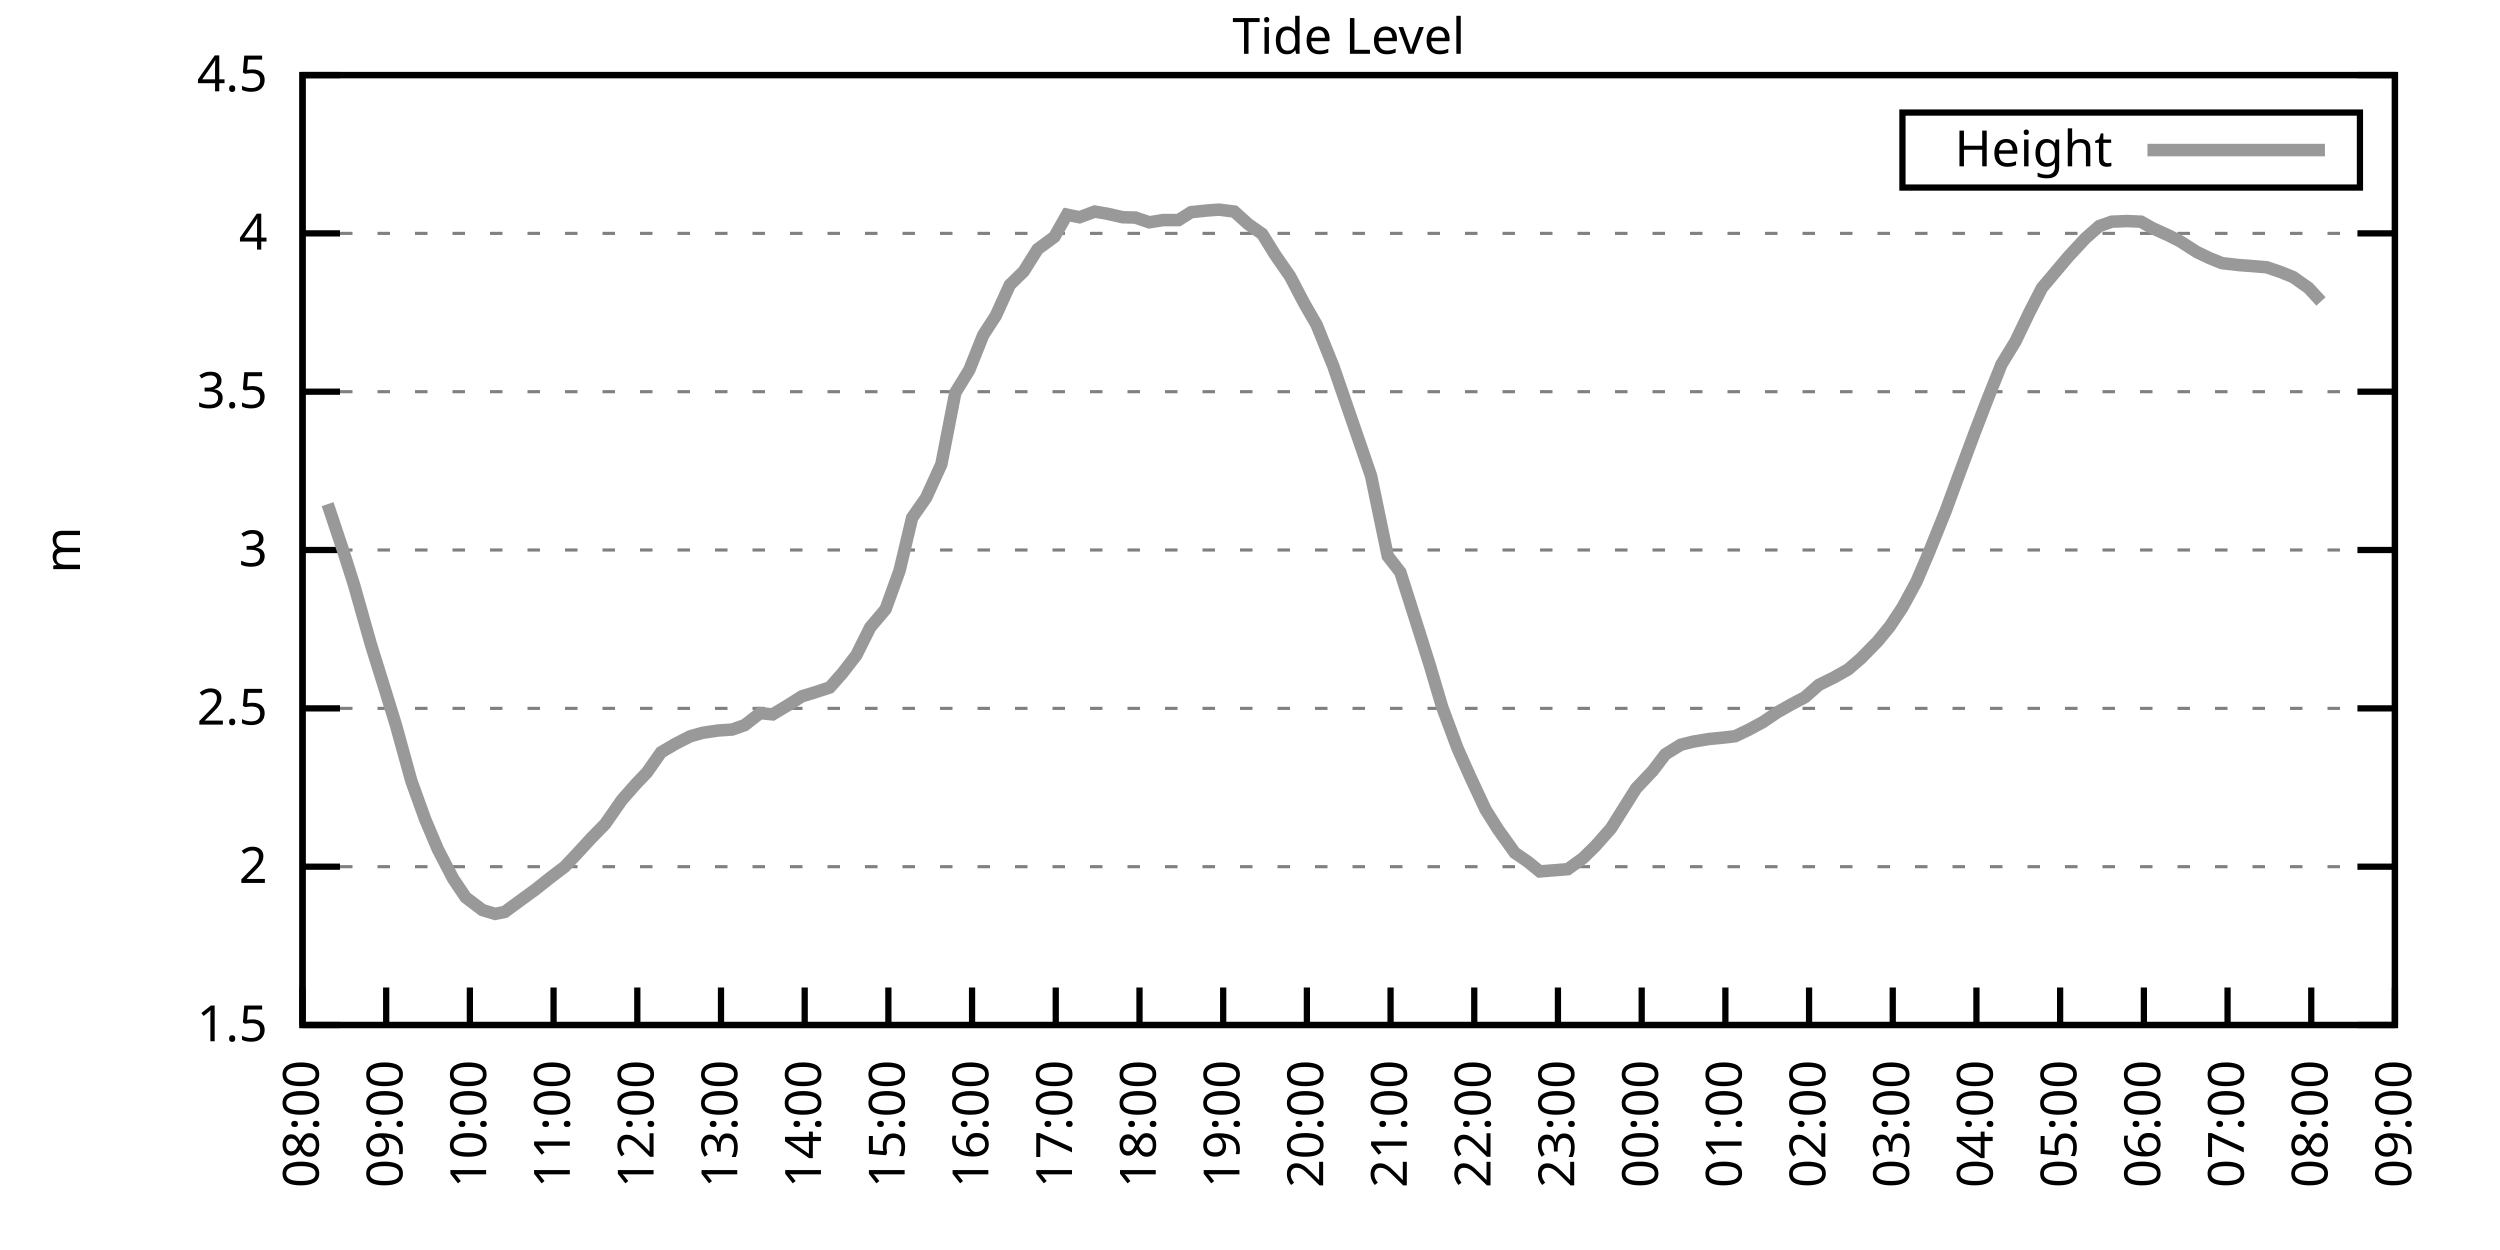
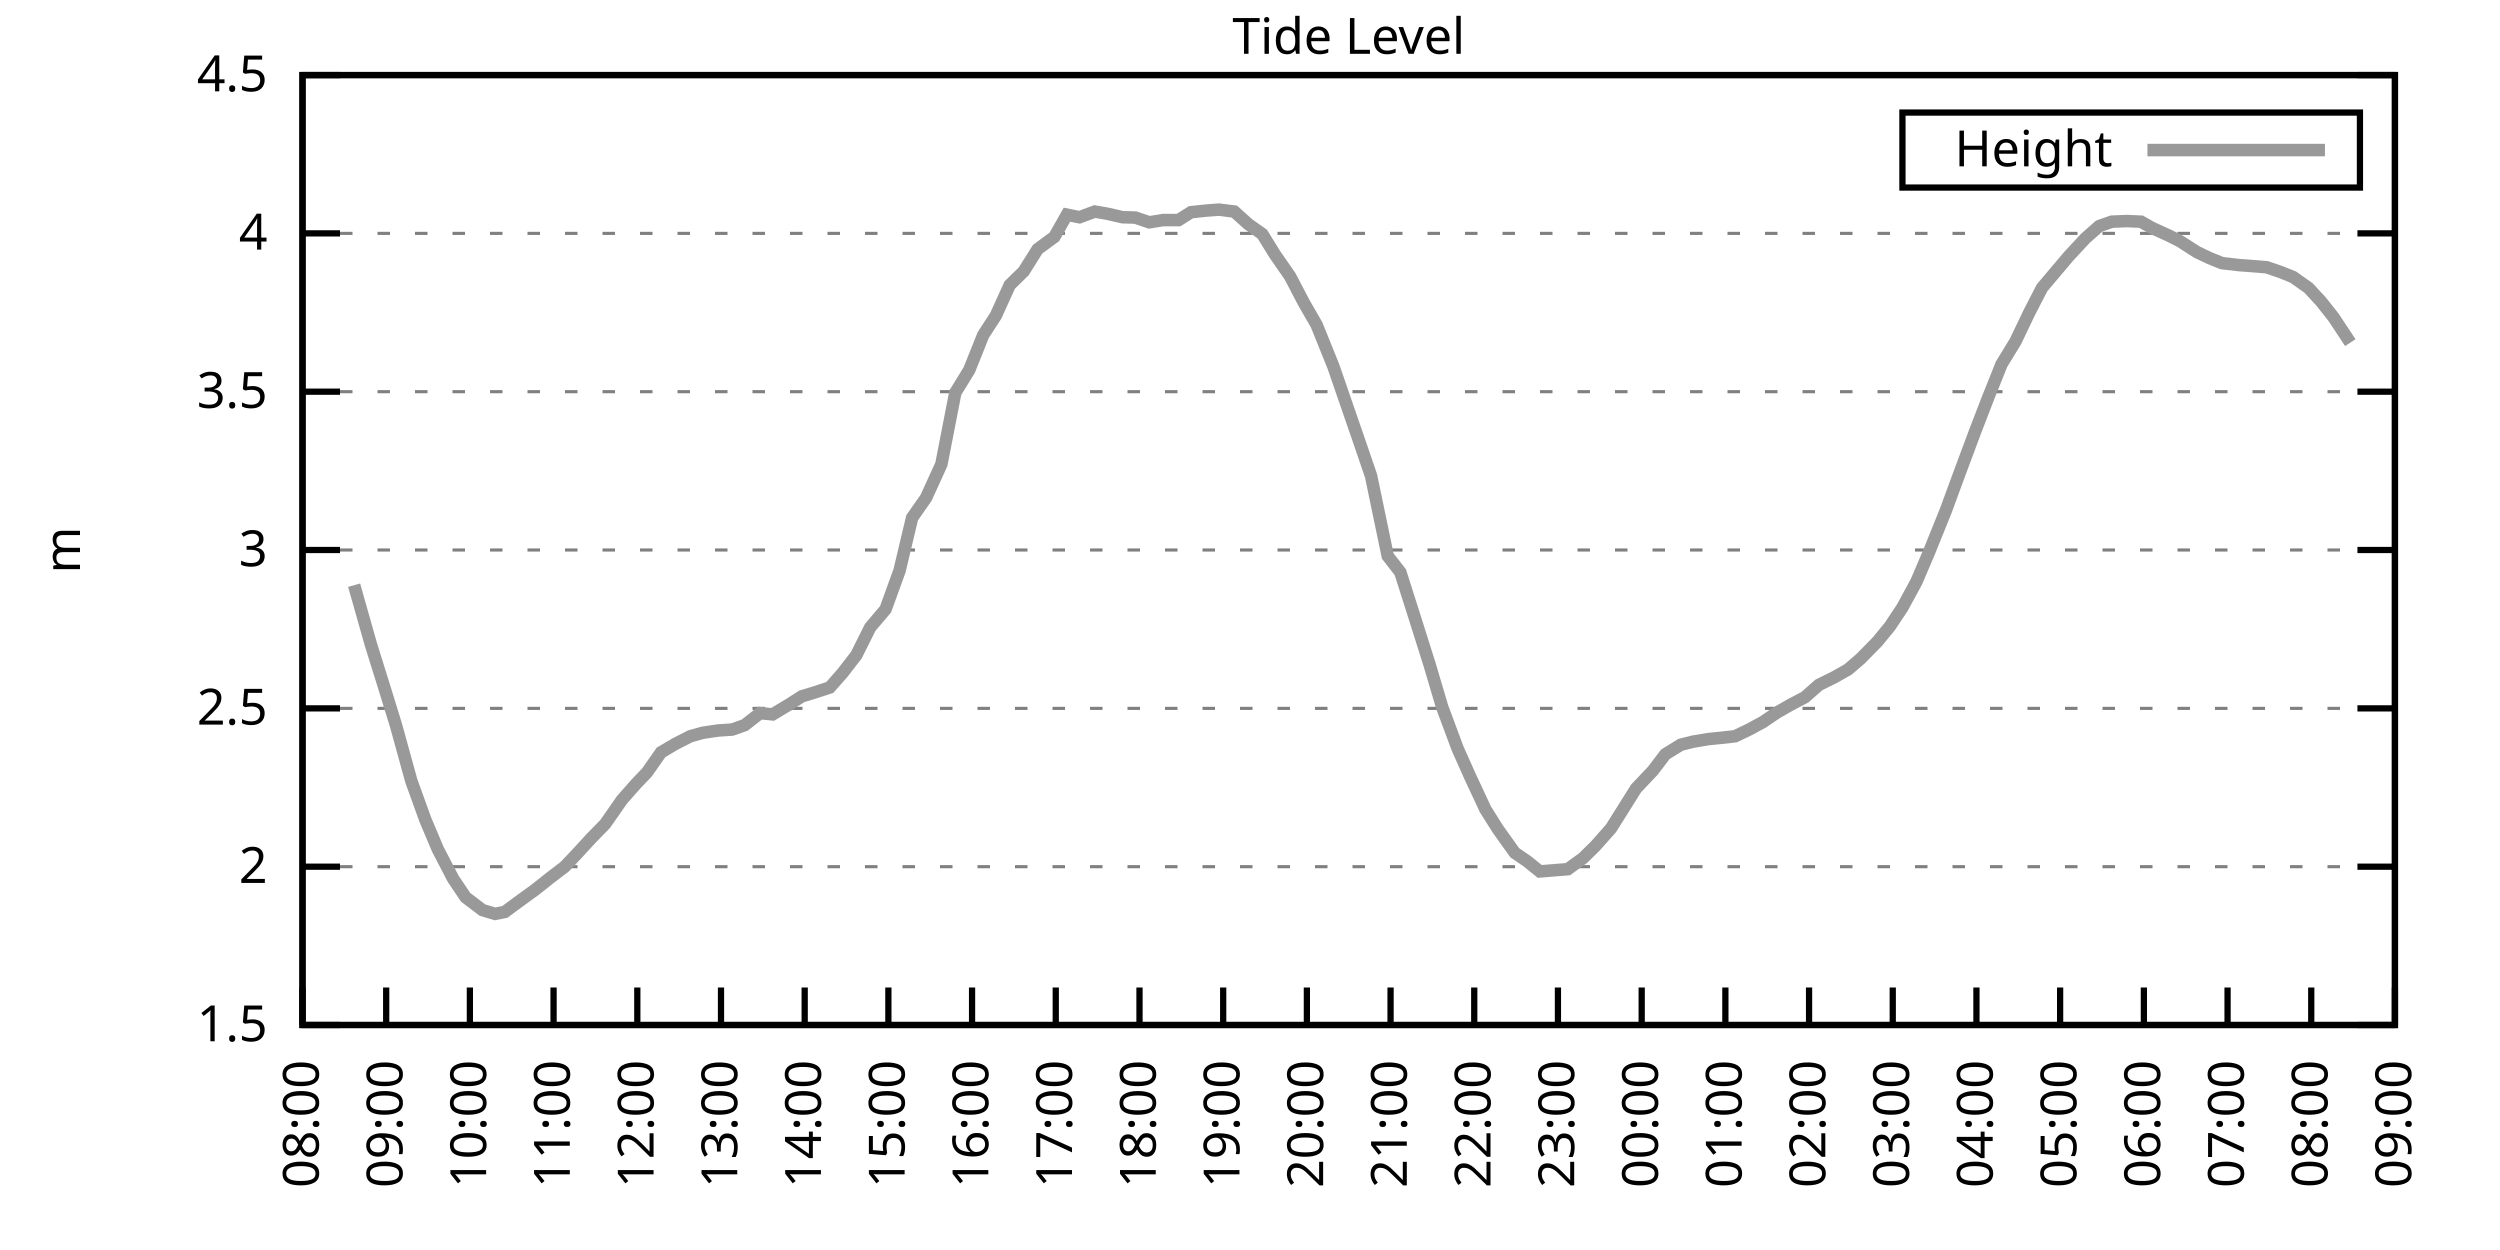
<svg xmlns="http://www.w3.org/2000/svg" xmlns:xlink="http://www.w3.org/1999/xlink" width="400" height="200" viewBox="0 0 400 200">
  <g id="gnuplot_canvas">
    <rect x="0" y="0" width="400" height="200" fill="none" />
    <defs>
      <circle id="gpDot" r="0.5" stroke-width="0.5" stroke="currentColor" />
      <path id="gpPt0" stroke-width="0.333" stroke="currentColor" d="M-1,0 h2 M0,-1 v2" />
      <path id="gpPt1" stroke-width="0.333" stroke="currentColor" d="M-1,-1 L1,1 M1,-1 L-1,1" />
      <path id="gpPt2" stroke-width="0.333" stroke="currentColor" d="M-1,0 L1,0 M0,-1 L0,1 M-1,-1 L1,1 M-1,1 L1,-1" />
      <rect id="gpPt3" stroke-width="0.333" stroke="currentColor" x="-1" y="-1" width="2" height="2" />
      <rect id="gpPt4" stroke-width="0.333" stroke="currentColor" fill="currentColor" x="-1" y="-1" width="2" height="2" />
      <circle id="gpPt5" stroke-width="0.333" stroke="currentColor" cx="0" cy="0" r="1" />
      <use xlink:href="#gpPt5" id="gpPt6" fill="currentColor" stroke="none" />
      <path id="gpPt7" stroke-width="0.333" stroke="currentColor" d="M0,-1.33 L-1.33,0.67 L1.33,0.67 z" />
      <use xlink:href="#gpPt7" id="gpPt8" fill="currentColor" stroke="none" />
      <use xlink:href="#gpPt7" id="gpPt9" stroke="currentColor" transform="rotate(180)" />
      <use xlink:href="#gpPt9" id="gpPt10" fill="currentColor" stroke="none" />
      <use xlink:href="#gpPt3" id="gpPt11" stroke="currentColor" transform="rotate(45)" />
      <use xlink:href="#gpPt11" id="gpPt12" fill="currentColor" stroke="none" />
      <path id="gpPt13" stroke-width="0.333" stroke="currentColor" d="M0,1.330 L1.265,0.411 L0.782,-1.067 L-0.782,-1.076 L-1.265,0.411 z" />
      <use xlink:href="#gpPt13" id="gpPt14" fill="currentColor" stroke="none" />
      <filter id="textbox" filterUnits="objectBoundingBox" x="0" y="0" height="1" width="1">
        <feFlood flood-color="white" flood-opacity="1" result="bgnd" />
        <feComposite in="SourceGraphic" in2="bgnd" operator="atop" />
      </filter>
      <filter id="greybox" filterUnits="objectBoundingBox" x="0" y="0" height="1" width="1">
        <feFlood flood-color="lightgrey" flood-opacity="1" result="grey" />
        <feComposite in="SourceGraphic" in2="grey" operator="atop" />
      </filter>
    </defs>
    <g fill="none" color="white" stroke="currentColor" stroke-width="1.00" stroke-linecap="butt" stroke-linejoin="miter">
</g>
    <g fill="none" color="black" stroke="currentColor" stroke-width="1.00" stroke-linecap="butt" stroke-linejoin="miter">
      <g stroke="none" shape-rendering="crispEdges">
        <polygon fill="rgb(255, 255, 255)" points="48.40,164.00 383.18,164.00 383.18,12.02 48.40,12.02 " />
      </g>
    </g>
    <g fill="none" color="black" stroke="currentColor" stroke-width="1.00" stroke-linecap="butt" stroke-linejoin="miter">
</g>
    <g fill="none" color="black" stroke="black" stroke-width="0.50" stroke-linecap="butt" stroke-linejoin="miter">
</g>
    <g fill="none" color="gray" stroke="currentColor" stroke-width="0.50" stroke-linecap="butt" stroke-linejoin="miter">
      <path stroke="gray" stroke-dasharray="2,4" class="gridline" d="M48.40,164.00 L383.19,164.00  " />
    </g>
    <g fill="none" color="gray" stroke="gray" stroke-width="1.00" stroke-linecap="butt" stroke-linejoin="miter">
</g>
    <g fill="none" color="black" stroke="currentColor" stroke-width="1.00" stroke-linecap="butt" stroke-linejoin="miter">
      <path stroke="black" d="M48.40,164.00 L54.40,164.00 M383.19,164.00 L377.19,164.00  " />
      <g transform="translate(42.80,166.60)" stroke="none" fill="black" font-family="Sans" font-size="8.00" text-anchor="end">
        <text>
          <tspan font-family="Sans"> 1.5</tspan>
        </text>
      </g>
    </g>
    <g fill="none" color="black" stroke="currentColor" stroke-width="1.00" stroke-linecap="butt" stroke-linejoin="miter">
</g>
    <g fill="none" color="black" stroke="black" stroke-width="0.50" stroke-linecap="butt" stroke-linejoin="miter">
</g>
    <g fill="none" color="gray" stroke="currentColor" stroke-width="0.50" stroke-linecap="butt" stroke-linejoin="miter">
      <path stroke="gray" stroke-dasharray="2,4" class="gridline" d="M48.40,138.67 L383.19,138.67  " />
    </g>
    <g fill="none" color="gray" stroke="gray" stroke-width="1.00" stroke-linecap="butt" stroke-linejoin="miter">
</g>
    <g fill="none" color="black" stroke="currentColor" stroke-width="1.00" stroke-linecap="butt" stroke-linejoin="miter">
      <path stroke="black" d="M48.40,138.67 L54.40,138.67 M383.19,138.67 L377.19,138.67  " />
      <g transform="translate(42.80,141.27)" stroke="none" fill="black" font-family="Sans" font-size="8.00" text-anchor="end">
        <text>
          <tspan font-family="Sans"> 2</tspan>
        </text>
      </g>
    </g>
    <g fill="none" color="black" stroke="currentColor" stroke-width="1.00" stroke-linecap="butt" stroke-linejoin="miter">
</g>
    <g fill="none" color="black" stroke="black" stroke-width="0.50" stroke-linecap="butt" stroke-linejoin="miter">
</g>
    <g fill="none" color="gray" stroke="currentColor" stroke-width="0.50" stroke-linecap="butt" stroke-linejoin="miter">
      <path stroke="gray" stroke-dasharray="2,4" class="gridline" d="M48.40,113.34 L383.19,113.34  " />
    </g>
    <g fill="none" color="gray" stroke="gray" stroke-width="1.00" stroke-linecap="butt" stroke-linejoin="miter">
</g>
    <g fill="none" color="black" stroke="currentColor" stroke-width="1.00" stroke-linecap="butt" stroke-linejoin="miter">
      <path stroke="black" d="M48.40,113.34 L54.40,113.34 M383.19,113.34 L377.19,113.34  " />
      <g transform="translate(42.80,115.94)" stroke="none" fill="black" font-family="Sans" font-size="8.00" text-anchor="end">
        <text>
          <tspan font-family="Sans"> 2.5</tspan>
        </text>
      </g>
    </g>
    <g fill="none" color="black" stroke="currentColor" stroke-width="1.00" stroke-linecap="butt" stroke-linejoin="miter">
</g>
    <g fill="none" color="black" stroke="black" stroke-width="0.50" stroke-linecap="butt" stroke-linejoin="miter">
</g>
    <g fill="none" color="gray" stroke="currentColor" stroke-width="0.50" stroke-linecap="butt" stroke-linejoin="miter">
      <path stroke="gray" stroke-dasharray="2,4" class="gridline" d="M48.40,88.00 L383.19,88.00  " />
    </g>
    <g fill="none" color="gray" stroke="gray" stroke-width="1.00" stroke-linecap="butt" stroke-linejoin="miter">
</g>
    <g fill="none" color="black" stroke="currentColor" stroke-width="1.00" stroke-linecap="butt" stroke-linejoin="miter">
      <path stroke="black" d="M48.40,88.00 L54.40,88.00 M383.19,88.00 L377.19,88.00  " />
      <g transform="translate(42.80,90.60)" stroke="none" fill="black" font-family="Sans" font-size="8.00" text-anchor="end">
        <text>
          <tspan font-family="Sans"> 3</tspan>
        </text>
      </g>
    </g>
    <g fill="none" color="black" stroke="currentColor" stroke-width="1.00" stroke-linecap="butt" stroke-linejoin="miter">
</g>
    <g fill="none" color="black" stroke="black" stroke-width="0.50" stroke-linecap="butt" stroke-linejoin="miter">
</g>
    <g fill="none" color="gray" stroke="currentColor" stroke-width="0.50" stroke-linecap="butt" stroke-linejoin="miter">
      <path stroke="gray" stroke-dasharray="2,4" class="gridline" d="M48.40,62.67 L383.19,62.67  " />
    </g>
    <g fill="none" color="gray" stroke="gray" stroke-width="1.00" stroke-linecap="butt" stroke-linejoin="miter">
</g>
    <g fill="none" color="black" stroke="currentColor" stroke-width="1.00" stroke-linecap="butt" stroke-linejoin="miter">
      <path stroke="black" d="M48.40,62.67 L54.40,62.67 M383.19,62.67 L377.19,62.67  " />
      <g transform="translate(42.80,65.27)" stroke="none" fill="black" font-family="Sans" font-size="8.00" text-anchor="end">
        <text>
          <tspan font-family="Sans"> 3.5</tspan>
        </text>
      </g>
    </g>
    <g fill="none" color="black" stroke="currentColor" stroke-width="1.00" stroke-linecap="butt" stroke-linejoin="miter">
</g>
    <g fill="none" color="black" stroke="black" stroke-width="0.50" stroke-linecap="butt" stroke-linejoin="miter">
</g>
    <g fill="none" color="gray" stroke="currentColor" stroke-width="0.50" stroke-linecap="butt" stroke-linejoin="miter">
      <path stroke="gray" stroke-dasharray="2,4" class="gridline" d="M48.40,37.34 L383.19,37.34  " />
    </g>
    <g fill="none" color="gray" stroke="gray" stroke-width="1.00" stroke-linecap="butt" stroke-linejoin="miter">
</g>
    <g fill="none" color="black" stroke="currentColor" stroke-width="1.00" stroke-linecap="butt" stroke-linejoin="miter">
      <path stroke="black" d="M48.40,37.34 L54.40,37.34 M383.19,37.34 L377.19,37.34  " />
      <g transform="translate(42.80,39.94)" stroke="none" fill="black" font-family="Sans" font-size="8.00" text-anchor="end">
        <text>
          <tspan font-family="Sans"> 4</tspan>
        </text>
      </g>
    </g>
    <g fill="none" color="black" stroke="currentColor" stroke-width="1.00" stroke-linecap="butt" stroke-linejoin="miter">
</g>
    <g fill="none" color="black" stroke="black" stroke-width="0.50" stroke-linecap="butt" stroke-linejoin="miter">
</g>
    <g fill="none" color="gray" stroke="currentColor" stroke-width="0.50" stroke-linecap="butt" stroke-linejoin="miter">
      <path stroke="gray" stroke-dasharray="2,4" class="gridline" d="M48.40,12.01 L383.19,12.01  " />
    </g>
    <g fill="none" color="gray" stroke="gray" stroke-width="1.00" stroke-linecap="butt" stroke-linejoin="miter">
</g>
    <g fill="none" color="black" stroke="currentColor" stroke-width="1.00" stroke-linecap="butt" stroke-linejoin="miter">
      <path stroke="black" d="M48.40,12.01 L54.40,12.01 M383.19,12.01 L377.19,12.01  " />
      <g transform="translate(42.80,14.61)" stroke="none" fill="black" font-family="Sans" font-size="8.00" text-anchor="end">
        <text>
          <tspan font-family="Sans"> 4.5</tspan>
        </text>
      </g>
    </g>
    <g fill="none" color="black" stroke="currentColor" stroke-width="1.00" stroke-linecap="butt" stroke-linejoin="miter">
      <path stroke="black" d="M48.40,164.00 L48.40,158.00  " />
      <g transform="translate(51.00,169.60) rotate(270.00)" stroke="none" fill="black" font-family="Sans" font-size="8.00" text-anchor="end">
        <text>
          <tspan font-family="Sans">08:00</tspan>
        </text>
      </g>
    </g>
    <g fill="none" color="black" stroke="currentColor" stroke-width="1.00" stroke-linecap="butt" stroke-linejoin="miter">
      <path stroke="black" d="M61.79,164.00 L61.79,158.00  " />
      <g transform="translate(64.39,169.60) rotate(270.00)" stroke="none" fill="black" font-family="Sans" font-size="8.00" text-anchor="end">
        <text>
          <tspan font-family="Sans">09:00</tspan>
        </text>
      </g>
    </g>
    <g fill="none" color="black" stroke="currentColor" stroke-width="1.00" stroke-linecap="butt" stroke-linejoin="miter">
      <path stroke="black" d="M75.18,164.00 L75.18,158.00  " />
      <g transform="translate(77.78,169.60) rotate(270.00)" stroke="none" fill="black" font-family="Sans" font-size="8.00" text-anchor="end">
        <text>
          <tspan font-family="Sans">10:00</tspan>
        </text>
      </g>
    </g>
    <g fill="none" color="black" stroke="currentColor" stroke-width="1.00" stroke-linecap="butt" stroke-linejoin="miter">
      <path stroke="black" d="M88.57,164.00 L88.57,158.00  " />
      <g transform="translate(91.17,169.60) rotate(270.00)" stroke="none" fill="black" font-family="Sans" font-size="8.00" text-anchor="end">
        <text>
          <tspan font-family="Sans">11:00</tspan>
        </text>
      </g>
    </g>
    <g fill="none" color="black" stroke="currentColor" stroke-width="1.00" stroke-linecap="butt" stroke-linejoin="miter">
      <path stroke="black" d="M101.97,164.00 L101.97,158.00  " />
      <g transform="translate(104.57,169.60) rotate(270.00)" stroke="none" fill="black" font-family="Sans" font-size="8.00" text-anchor="end">
        <text>
          <tspan font-family="Sans">12:00</tspan>
        </text>
      </g>
    </g>
    <g fill="none" color="black" stroke="currentColor" stroke-width="1.00" stroke-linecap="butt" stroke-linejoin="miter">
      <path stroke="black" d="M115.36,164.00 L115.36,158.00  " />
      <g transform="translate(117.96,169.60) rotate(270.00)" stroke="none" fill="black" font-family="Sans" font-size="8.00" text-anchor="end">
        <text>
          <tspan font-family="Sans">13:00</tspan>
        </text>
      </g>
    </g>
    <g fill="none" color="black" stroke="currentColor" stroke-width="1.00" stroke-linecap="butt" stroke-linejoin="miter">
      <path stroke="black" d="M128.75,164.00 L128.75,158.00  " />
      <g transform="translate(131.35,169.60) rotate(270.00)" stroke="none" fill="black" font-family="Sans" font-size="8.00" text-anchor="end">
        <text>
          <tspan font-family="Sans">14:00</tspan>
        </text>
      </g>
    </g>
    <g fill="none" color="black" stroke="currentColor" stroke-width="1.00" stroke-linecap="butt" stroke-linejoin="miter">
      <path stroke="black" d="M142.14,164.00 L142.14,158.00  " />
      <g transform="translate(144.74,169.60) rotate(270.00)" stroke="none" fill="black" font-family="Sans" font-size="8.00" text-anchor="end">
        <text>
          <tspan font-family="Sans">15:00</tspan>
        </text>
      </g>
    </g>
    <g fill="none" color="black" stroke="currentColor" stroke-width="1.00" stroke-linecap="butt" stroke-linejoin="miter">
      <path stroke="black" d="M155.53,164.00 L155.53,158.00  " />
      <g transform="translate(158.13,169.60) rotate(270.00)" stroke="none" fill="black" font-family="Sans" font-size="8.00" text-anchor="end">
        <text>
          <tspan font-family="Sans">16:00</tspan>
        </text>
      </g>
    </g>
    <g fill="none" color="black" stroke="currentColor" stroke-width="1.00" stroke-linecap="butt" stroke-linejoin="miter">
      <path stroke="black" d="M168.92,164.00 L168.92,158.00  " />
      <g transform="translate(171.52,169.60) rotate(270.00)" stroke="none" fill="black" font-family="Sans" font-size="8.00" text-anchor="end">
        <text>
          <tspan font-family="Sans">17:00</tspan>
        </text>
      </g>
    </g>
    <g fill="none" color="black" stroke="currentColor" stroke-width="1.00" stroke-linecap="butt" stroke-linejoin="miter">
      <path stroke="black" d="M182.32,164.00 L182.32,158.00  " />
      <g transform="translate(184.92,169.60) rotate(270.00)" stroke="none" fill="black" font-family="Sans" font-size="8.00" text-anchor="end">
        <text>
          <tspan font-family="Sans">18:00</tspan>
        </text>
      </g>
    </g>
    <g fill="none" color="black" stroke="currentColor" stroke-width="1.00" stroke-linecap="butt" stroke-linejoin="miter">
      <path stroke="black" d="M195.71,164.00 L195.71,158.00  " />
      <g transform="translate(198.31,169.60) rotate(270.00)" stroke="none" fill="black" font-family="Sans" font-size="8.00" text-anchor="end">
        <text>
          <tspan font-family="Sans">19:00</tspan>
        </text>
      </g>
    </g>
    <g fill="none" color="black" stroke="currentColor" stroke-width="1.00" stroke-linecap="butt" stroke-linejoin="miter">
      <path stroke="black" d="M209.10,164.00 L209.10,158.00  " />
      <g transform="translate(211.70,169.60) rotate(270.00)" stroke="none" fill="black" font-family="Sans" font-size="8.00" text-anchor="end">
        <text>
          <tspan font-family="Sans">20:00</tspan>
        </text>
      </g>
    </g>
    <g fill="none" color="black" stroke="currentColor" stroke-width="1.00" stroke-linecap="butt" stroke-linejoin="miter">
      <path stroke="black" d="M222.49,164.00 L222.49,158.00  " />
      <g transform="translate(225.09,169.60) rotate(270.00)" stroke="none" fill="black" font-family="Sans" font-size="8.00" text-anchor="end">
        <text>
          <tspan font-family="Sans">21:00</tspan>
        </text>
      </g>
    </g>
    <g fill="none" color="black" stroke="currentColor" stroke-width="1.00" stroke-linecap="butt" stroke-linejoin="miter">
      <path stroke="black" d="M235.88,164.00 L235.88,158.00  " />
      <g transform="translate(238.48,169.60) rotate(270.00)" stroke="none" fill="black" font-family="Sans" font-size="8.00" text-anchor="end">
        <text>
          <tspan font-family="Sans">22:00</tspan>
        </text>
      </g>
    </g>
    <g fill="none" color="black" stroke="currentColor" stroke-width="1.00" stroke-linecap="butt" stroke-linejoin="miter">
      <path stroke="black" d="M249.27,164.00 L249.27,158.00  " />
      <g transform="translate(251.87,169.60) rotate(270.00)" stroke="none" fill="black" font-family="Sans" font-size="8.00" text-anchor="end">
        <text>
          <tspan font-family="Sans">23:00</tspan>
        </text>
      </g>
    </g>
    <g fill="none" color="black" stroke="currentColor" stroke-width="1.00" stroke-linecap="butt" stroke-linejoin="miter">
      <path stroke="black" d="M262.67,164.00 L262.67,158.00  " />
      <g transform="translate(265.27,169.60) rotate(270.00)" stroke="none" fill="black" font-family="Sans" font-size="8.00" text-anchor="end">
        <text>
          <tspan font-family="Sans">00:00</tspan>
        </text>
      </g>
    </g>
    <g fill="none" color="black" stroke="currentColor" stroke-width="1.00" stroke-linecap="butt" stroke-linejoin="miter">
      <path stroke="black" d="M276.06,164.00 L276.06,158.00  " />
      <g transform="translate(278.66,169.60) rotate(270.00)" stroke="none" fill="black" font-family="Sans" font-size="8.00" text-anchor="end">
        <text>
          <tspan font-family="Sans">01:00</tspan>
        </text>
      </g>
    </g>
    <g fill="none" color="black" stroke="currentColor" stroke-width="1.00" stroke-linecap="butt" stroke-linejoin="miter">
      <path stroke="black" d="M289.45,164.00 L289.45,158.00  " />
      <g transform="translate(292.05,169.60) rotate(270.00)" stroke="none" fill="black" font-family="Sans" font-size="8.00" text-anchor="end">
        <text>
          <tspan font-family="Sans">02:00</tspan>
        </text>
      </g>
    </g>
    <g fill="none" color="black" stroke="currentColor" stroke-width="1.00" stroke-linecap="butt" stroke-linejoin="miter">
      <path stroke="black" d="M302.84,164.00 L302.84,158.00  " />
      <g transform="translate(305.44,169.60) rotate(270.00)" stroke="none" fill="black" font-family="Sans" font-size="8.00" text-anchor="end">
        <text>
          <tspan font-family="Sans">03:00</tspan>
        </text>
      </g>
    </g>
    <g fill="none" color="black" stroke="currentColor" stroke-width="1.00" stroke-linecap="butt" stroke-linejoin="miter">
      <path stroke="black" d="M316.23,164.00 L316.23,158.00  " />
      <g transform="translate(318.83,169.60) rotate(270.00)" stroke="none" fill="black" font-family="Sans" font-size="8.00" text-anchor="end">
        <text>
          <tspan font-family="Sans">04:00</tspan>
        </text>
      </g>
    </g>
    <g fill="none" color="black" stroke="currentColor" stroke-width="1.00" stroke-linecap="butt" stroke-linejoin="miter">
      <path stroke="black" d="M329.62,164.00 L329.62,158.00  " />
      <g transform="translate(332.22,169.60) rotate(270.00)" stroke="none" fill="black" font-family="Sans" font-size="8.00" text-anchor="end">
        <text>
          <tspan font-family="Sans">05:00</tspan>
        </text>
      </g>
    </g>
    <g fill="none" color="black" stroke="currentColor" stroke-width="1.00" stroke-linecap="butt" stroke-linejoin="miter">
      <path stroke="black" d="M343.02,164.00 L343.02,158.00  " />
      <g transform="translate(345.62,169.60) rotate(270.00)" stroke="none" fill="black" font-family="Sans" font-size="8.00" text-anchor="end">
        <text>
          <tspan font-family="Sans">06:00</tspan>
        </text>
      </g>
    </g>
    <g fill="none" color="black" stroke="currentColor" stroke-width="1.00" stroke-linecap="butt" stroke-linejoin="miter">
      <path stroke="black" d="M356.41,164.00 L356.41,158.00  " />
      <g transform="translate(359.01,169.60) rotate(270.00)" stroke="none" fill="black" font-family="Sans" font-size="8.00" text-anchor="end">
        <text>
          <tspan font-family="Sans">07:00</tspan>
        </text>
      </g>
    </g>
    <g fill="none" color="black" stroke="currentColor" stroke-width="1.00" stroke-linecap="butt" stroke-linejoin="miter">
      <path stroke="black" d="M369.80,164.00 L369.80,158.00  " />
      <g transform="translate(372.40,169.60) rotate(270.00)" stroke="none" fill="black" font-family="Sans" font-size="8.00" text-anchor="end">
        <text>
          <tspan font-family="Sans">08:00</tspan>
        </text>
      </g>
    </g>
    <g fill="none" color="black" stroke="currentColor" stroke-width="1.00" stroke-linecap="butt" stroke-linejoin="miter">
      <path stroke="black" d="M383.19,164.00 L383.19,158.00  " />
      <g transform="translate(385.79,169.60) rotate(270.00)" stroke="none" fill="black" font-family="Sans" font-size="8.00" text-anchor="end">
        <text>
          <tspan font-family="Sans">09:00</tspan>
        </text>
      </g>
    </g>
    <g fill="none" color="black" stroke="currentColor" stroke-width="1.00" stroke-linecap="butt" stroke-linejoin="miter">
</g>
    <g fill="none" color="black" stroke="currentColor" stroke-width="1.00" stroke-linecap="butt" stroke-linejoin="miter">
      <path stroke="black" d="M48.40,12.01 L48.40,164.00 L383.19,164.00 L383.19,12.01 L48.40,12.01 Z  " />
    </g>
    <g fill="none" color="black" stroke="currentColor" stroke-width="1.00" stroke-linecap="butt" stroke-linejoin="miter">
</g>
    <g fill="none" color="black" stroke="currentColor" stroke-width="1.00" stroke-linecap="butt" stroke-linejoin="miter">
      <path stroke="black" d="M304.39,30.01 L304.39,18.01 L377.59,18.01 L377.59,30.01 L304.39,30.01 Z  " />
    </g>
    <g id="Tide_level_plot_1">
      <g fill="none" color="white" stroke="black" stroke-width="2.00" stroke-linecap="butt" stroke-linejoin="miter">
</g>
      <g fill="none" color="black" stroke="currentColor" stroke-width="2.00" stroke-linecap="butt" stroke-linejoin="miter">
        <g transform="translate(337.99,26.61)" stroke="none" fill="black" font-family="Sans" font-size="8.00" text-anchor="end">
          <text>
            <tspan font-family="Sans">Height</tspan>
          </text>
        </g>
      </g>
      <g fill="none" color="black" stroke="currentColor" stroke-width="2.00" stroke-linecap="butt" stroke-linejoin="miter">
-         <path stroke="rgb(153, 153, 153)" d="M343.59,24.01 L371.99,24.01 M52.42,80.66 L54.87,88.00 L56.66,93.63 L59.34,103.10 L61.57,110.25 L63.35,116.02   L65.81,124.94 L68.04,131.12 L70.05,135.88 L72.50,140.59 L74.51,143.58 L77.19,145.61 L79.20,146.22 L80.76,145.91   L83.44,143.94 L85.67,142.32 L87.91,140.54 L90.36,138.67 L92.37,136.54 L94.60,134.11 L96.83,131.83 L99.51,127.98   L101.74,125.45 L103.53,123.57 L105.76,120.38 L107.99,119.06 L110.45,117.80 L112.46,117.24 L114.91,116.88 L117.14,116.73   L119.15,116.02 L121.61,114.10 L123.62,114.30 L126.07,112.83 L128.30,111.41 L130.31,110.80 L132.77,109.99 L134.78,107.71   L137.01,104.83 L139.24,100.37 L141.69,97.48 L143.93,91.30 L145.94,82.84 L148.17,79.65 L150.62,74.28 L152.85,62.83   L155.09,59.18 L157.32,53.60 L159.33,50.51 L161.56,45.60 L163.79,43.42 L166.02,39.87 L168.70,37.90 L170.71,34.35   L172.72,34.76 L175.17,33.85 L177.18,34.20 L179.64,34.76 L181.65,34.81 L183.88,35.57 L186.11,35.21 L188.57,35.21   L190.57,33.95 L193.03,33.69 L195.04,33.54 L197.49,33.85 L199.73,35.87 L201.96,37.44 L203.97,40.69 L206.42,44.23   L208.65,48.49 L210.66,51.98 L213.34,58.62 L215.35,64.45 L217.36,70.27 L219.37,76.15 L222.04,88.97 L224.05,91.55   L226.29,98.59 L228.74,106.35 L230.75,113.13 L233.20,119.72 L235.21,124.23 L237.67,129.50 L239.68,132.69 L242.36,136.44   L244.36,137.81 L246.37,139.43 L248.83,139.23 L250.84,139.07 L253.29,137.30 L255.30,135.32 L257.76,132.54 L259.99,128.99   L261.77,126.15 L264.45,123.32 L266.46,120.68 L268.92,119.16 L270.92,118.66 L273.38,118.25 L275.39,118.05 L277.62,117.80   L279.85,116.73 L282.08,115.52 L284.32,114.00 L286.55,112.73 L288.78,111.56 L291.01,109.59 L293.47,108.37 L295.70,107.11   L297.71,105.38 L300.39,102.65 L302.39,100.21 L304.40,97.18 L306.63,93.07 L308.64,88.36 L311.32,81.72 L313.33,76.25   L316.01,69.06 L318.02,63.84 L320.25,58.27 L322.48,54.62 L324.71,49.96 L326.72,46.06 L330.96,41.04 L333.64,38.15   L335.87,36.18 L337.88,35.47 L340.34,35.37 L342.57,35.47 L344.35,36.48 L347.03,37.70 L348.82,38.61 L351.50,40.33   L353.51,41.29 L355.51,42.10 L358.19,42.41 L360.20,42.56 L362.66,42.76 L364.89,43.52 L366.90,44.33 L369.35,46.06   L371.36,48.23  " />
+         <path stroke="rgb(153, 153, 153)" d="M343.59,24.01 L371.99,24.01 M56.66,93.63 L59.34,103.10 L61.57,110.25 L63.35,116.02 L65.81,124.94 L68.04,131.12   L70.05,135.88 L72.50,140.59 L74.51,143.58 L77.19,145.61 L79.20,146.22 L80.76,145.91 L83.44,143.94 L85.67,142.32   L87.91,140.54 L90.36,138.67 L92.37,136.54 L94.60,134.11 L96.83,131.83 L99.51,127.98 L101.74,125.45 L103.53,123.57   L105.76,120.38 L107.99,119.06 L110.45,117.80 L112.46,117.24 L114.91,116.88 L117.14,116.73 L119.15,116.02 L121.61,114.10   L123.62,114.30 L126.07,112.83 L128.30,111.41 L130.31,110.80 L132.77,109.99 L134.78,107.71 L137.01,104.83 L139.24,100.37   L141.69,97.48 L143.93,91.30 L145.94,82.84 L148.17,79.65 L150.62,74.28 L152.85,62.83 L155.09,59.18 L157.32,53.60   L159.33,50.51 L161.56,45.60 L163.79,43.42 L166.02,39.87 L168.70,37.90 L170.71,34.35 L172.72,34.76 L175.17,33.85   L177.18,34.20 L179.64,34.76 L181.65,34.81 L183.88,35.57 L186.11,35.21 L188.57,35.21 L190.57,33.95 L193.03,33.69   L195.04,33.54 L197.49,33.85 L199.73,35.87 L201.96,37.44 L203.97,40.69 L206.42,44.23 L208.65,48.49 L210.66,51.98   L213.34,58.62 L215.35,64.45 L217.36,70.27 L219.37,76.15 L222.04,88.97 L224.05,91.55 L226.29,98.59 L228.74,106.35   L230.75,113.13 L233.20,119.72 L235.21,124.23 L237.67,129.50 L239.68,132.69 L242.36,136.44 L244.36,137.81 L246.37,139.43   L248.83,139.23 L250.84,139.07 L253.29,137.30 L255.30,135.32 L257.76,132.54 L259.99,128.99 L261.77,126.15 L264.45,123.32   L266.46,120.68 L268.92,119.16 L270.92,118.66 L273.38,118.25 L275.39,118.05 L277.62,117.80 L279.85,116.73 L282.08,115.52   L284.32,114.00 L286.55,112.73 L288.78,111.56 L291.01,109.59 L293.47,108.37 L295.70,107.11 L297.71,105.38 L300.39,102.65   L302.39,100.21 L304.40,97.18 L306.63,93.07 L308.64,88.36 L311.32,81.72 L313.33,76.25 L316.01,69.06 L318.02,63.84   L320.25,58.27 L322.48,54.62 L324.71,49.96 L326.72,46.06 L330.96,41.04 L333.64,38.15 L335.87,36.18 L337.88,35.47   L340.34,35.37 L342.57,35.47 L344.35,36.48 L347.03,37.70 L348.82,38.61 L351.50,40.33 L353.51,41.29 L355.51,42.10   L358.19,42.41 L360.20,42.56 L362.66,42.76 L364.89,43.52 L366.90,44.33 L369.35,46.06 L371.36,48.23 L373.37,50.77   L376.05,54.82  " />
      </g>
    </g>
    <g fill="none" color="black" stroke="currentColor" stroke-width="2.00" stroke-linecap="butt" stroke-linejoin="miter">
</g>
    <g fill="none" color="black" stroke="black" stroke-width="1.00" stroke-linecap="butt" stroke-linejoin="miter">
</g>
    <g fill="none" color="black" stroke="currentColor" stroke-width="1.00" stroke-linecap="butt" stroke-linejoin="miter">
      <path stroke="black" d="M48.40,12.01 L48.40,164.00 L383.19,164.00 L383.19,12.01 L48.40,12.01 Z  " />
      <g transform="translate(12.80,88.01) rotate(270.00)" stroke="none" fill="black" font-family="Sans" font-size="8.00" text-anchor="middle">
        <text>
          <tspan font-family="Sans">m</tspan>
        </text>
      </g>
    </g>
    <g fill="none" color="black" stroke="currentColor" stroke-width="1.00" stroke-linecap="butt" stroke-linejoin="miter">
</g>
    <g fill="none" color="black" stroke="currentColor" stroke-width="1.00" stroke-linecap="butt" stroke-linejoin="miter">
      <g transform="translate(215.79,8.61)" stroke="none" fill="black" font-family="Sans" font-size="8.00" text-anchor="middle">
        <text>
          <tspan font-family="Sans">Tide Level</tspan>
        </text>
      </g>
    </g>
    <g fill="none" color="black" stroke="currentColor" stroke-width="1.00" stroke-linecap="butt" stroke-linejoin="miter">
</g>
  </g>
</svg>
